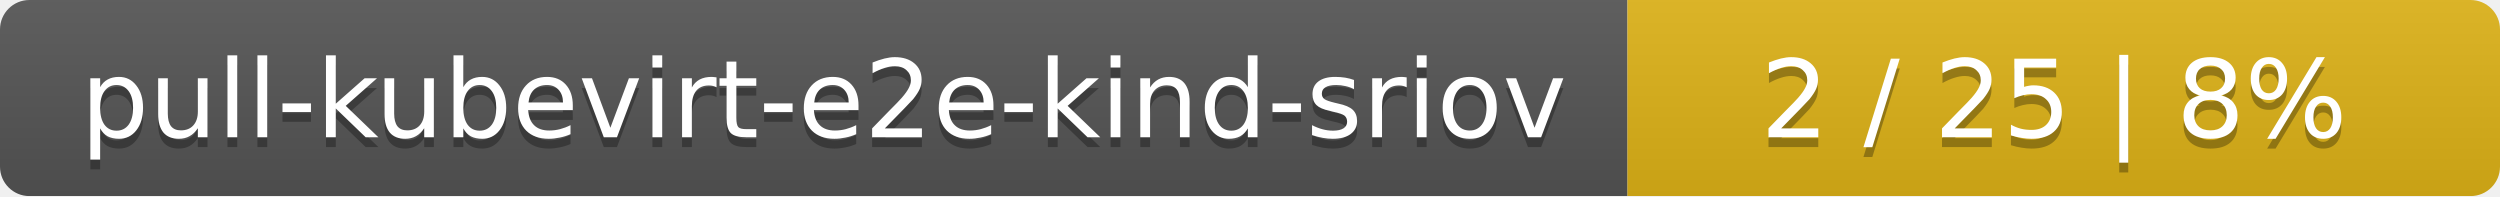
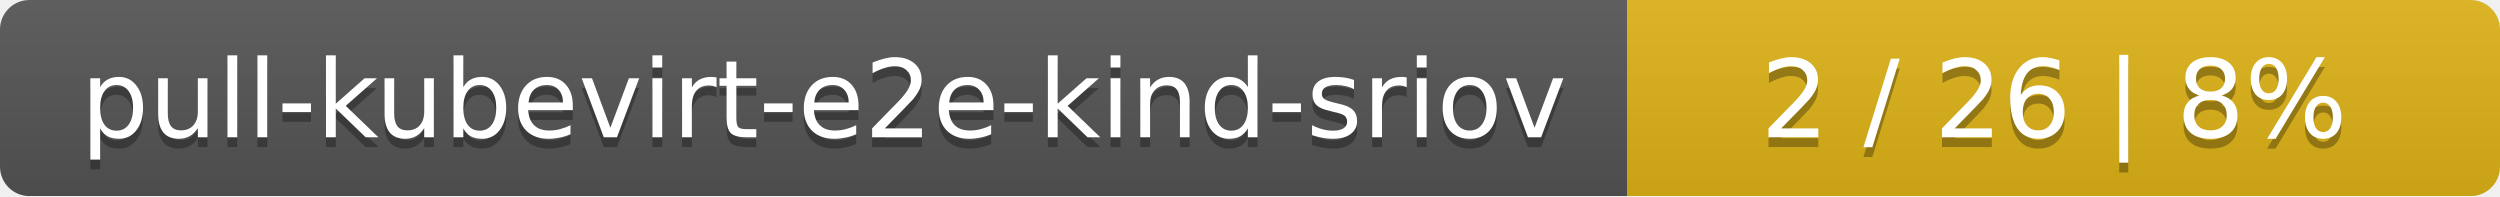
<svg xmlns="http://www.w3.org/2000/svg" width="255" height="20">
  <linearGradient id="smooth" x2="0" y2="100%">
    <stop offset="0" stop-color="#bbb" stop-opacity=".1" />
    <stop offset="1" stop-opacity=".1" />
  </linearGradient>
  <mask id="round">
    <rect width="255" height="20" rx="3" fill="#fff" />
  </mask>
  <g mask="url(#round)">
    <rect width="166" height="20" fill="#555" />
    <rect x="166" width="89" height="20" fill="#dfb317" />
    <rect width="255" height="20" fill="url(#smooth)" />
  </g>
  <g fill="#fff" text-anchor="middle" font-family="DejaVu Sans,Verdana,Geneva,sans-serif" font-size="11">
    <text x="84" y="15" fill="#010101" fill-opacity=".3">pull-kubevirt-e2e-kind-sriov</text>
    <text x="84" y="14">pull-kubevirt-e2e-kind-sriov</text>
-     <text x="209.5" y="15" fill="#010101" fill-opacity=".3">2 / 25    |    8%</text>
-     <text x="209.5" y="14">2 / 25    |    8%</text>
+     <text x="209.5" y="15" fill="#010101" fill-opacity=".3">2 / 26    |    8%</text>
+     <text x="209.5" y="14">2 / 26    |    8%</text>
  </g>
</svg>
